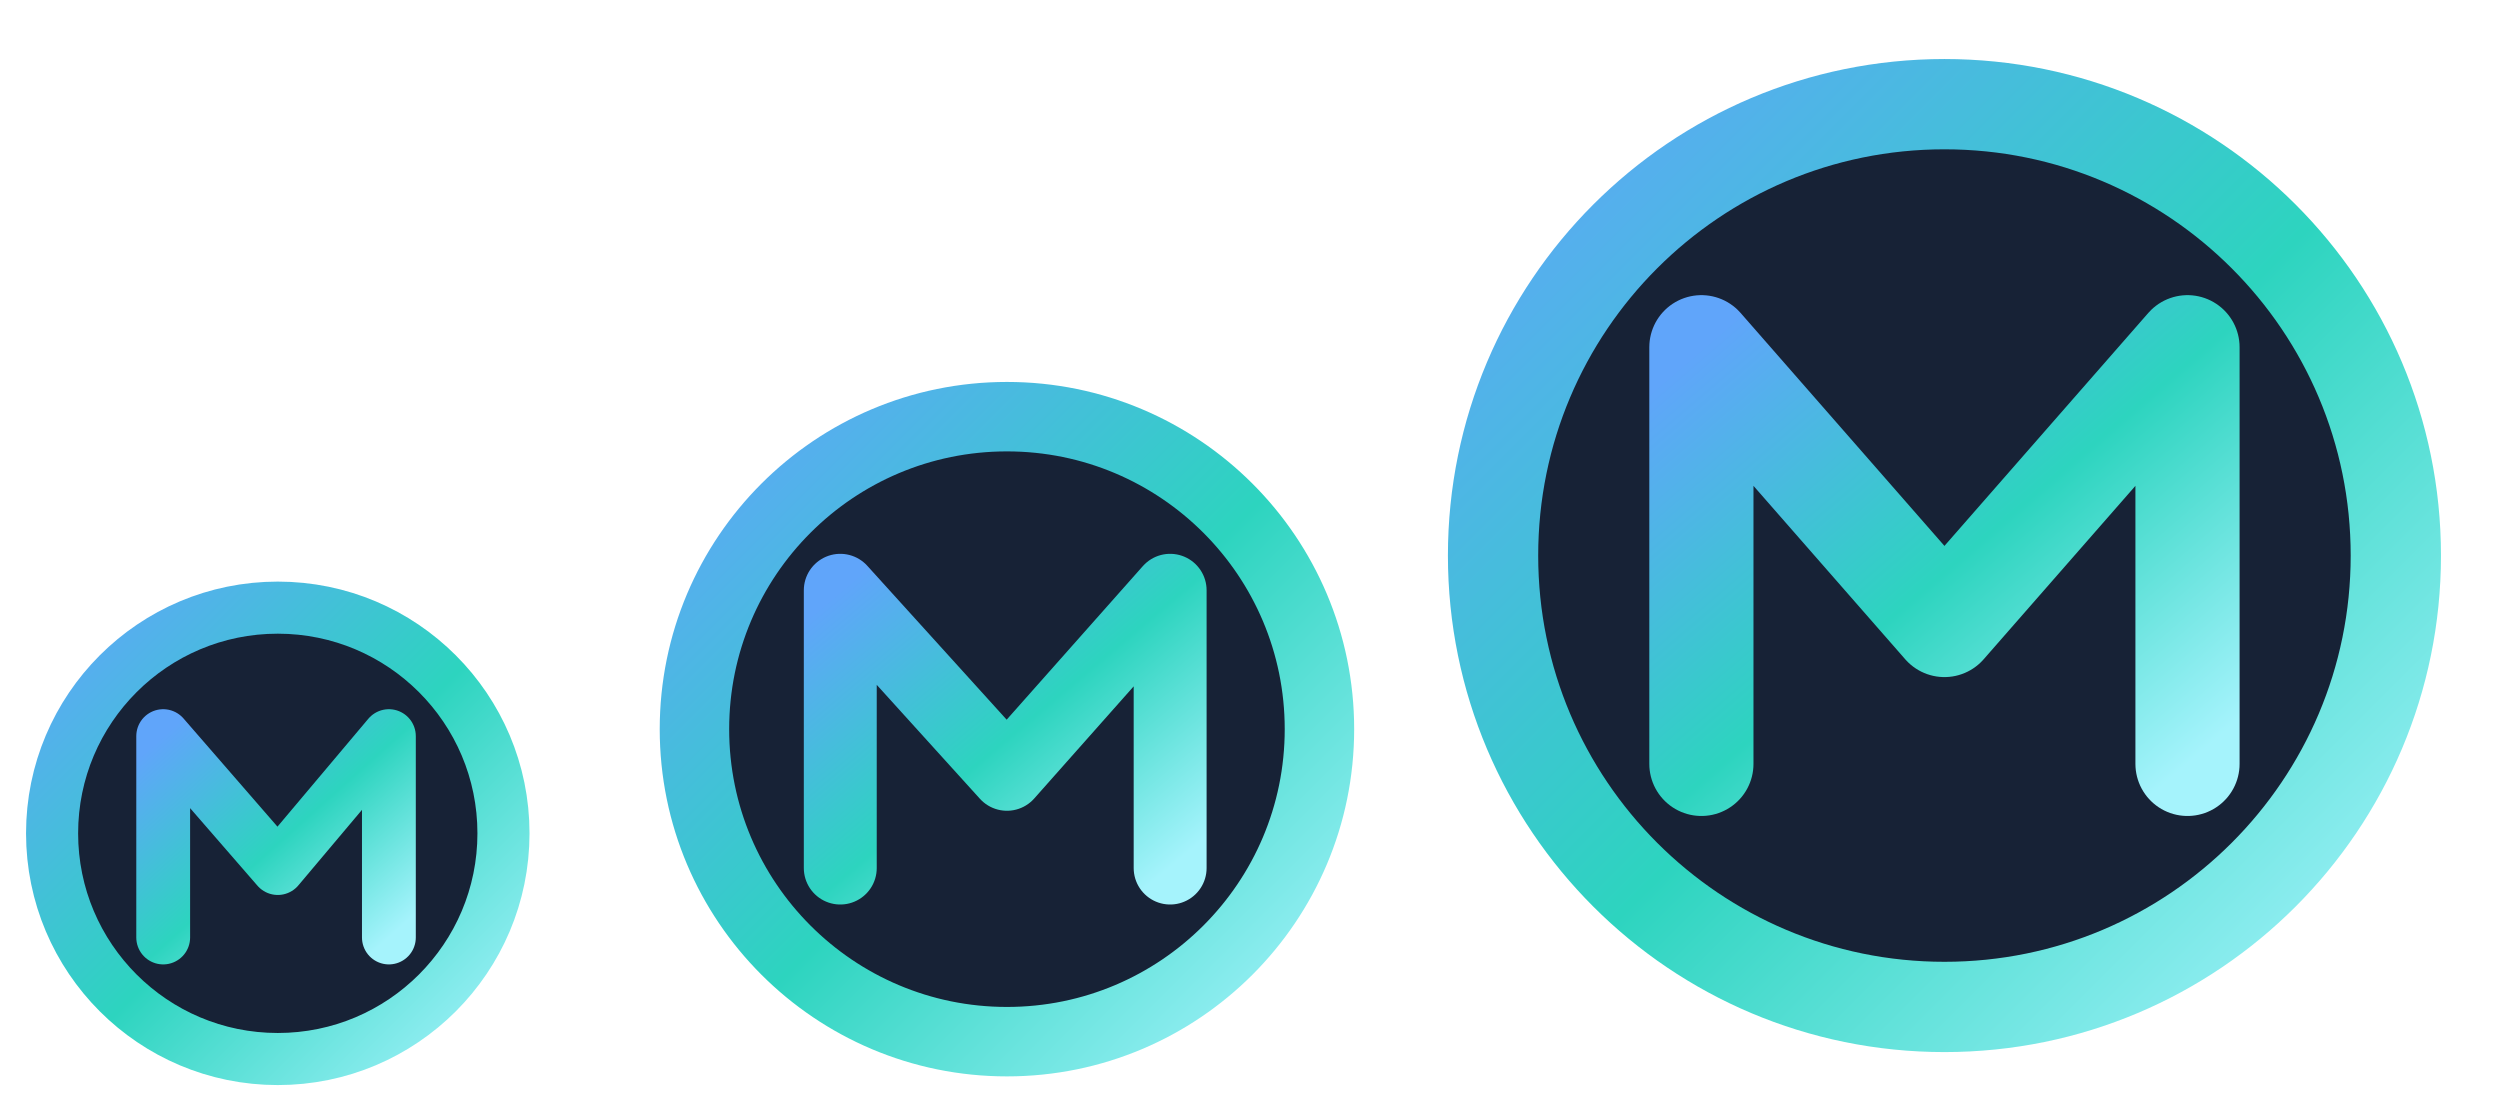
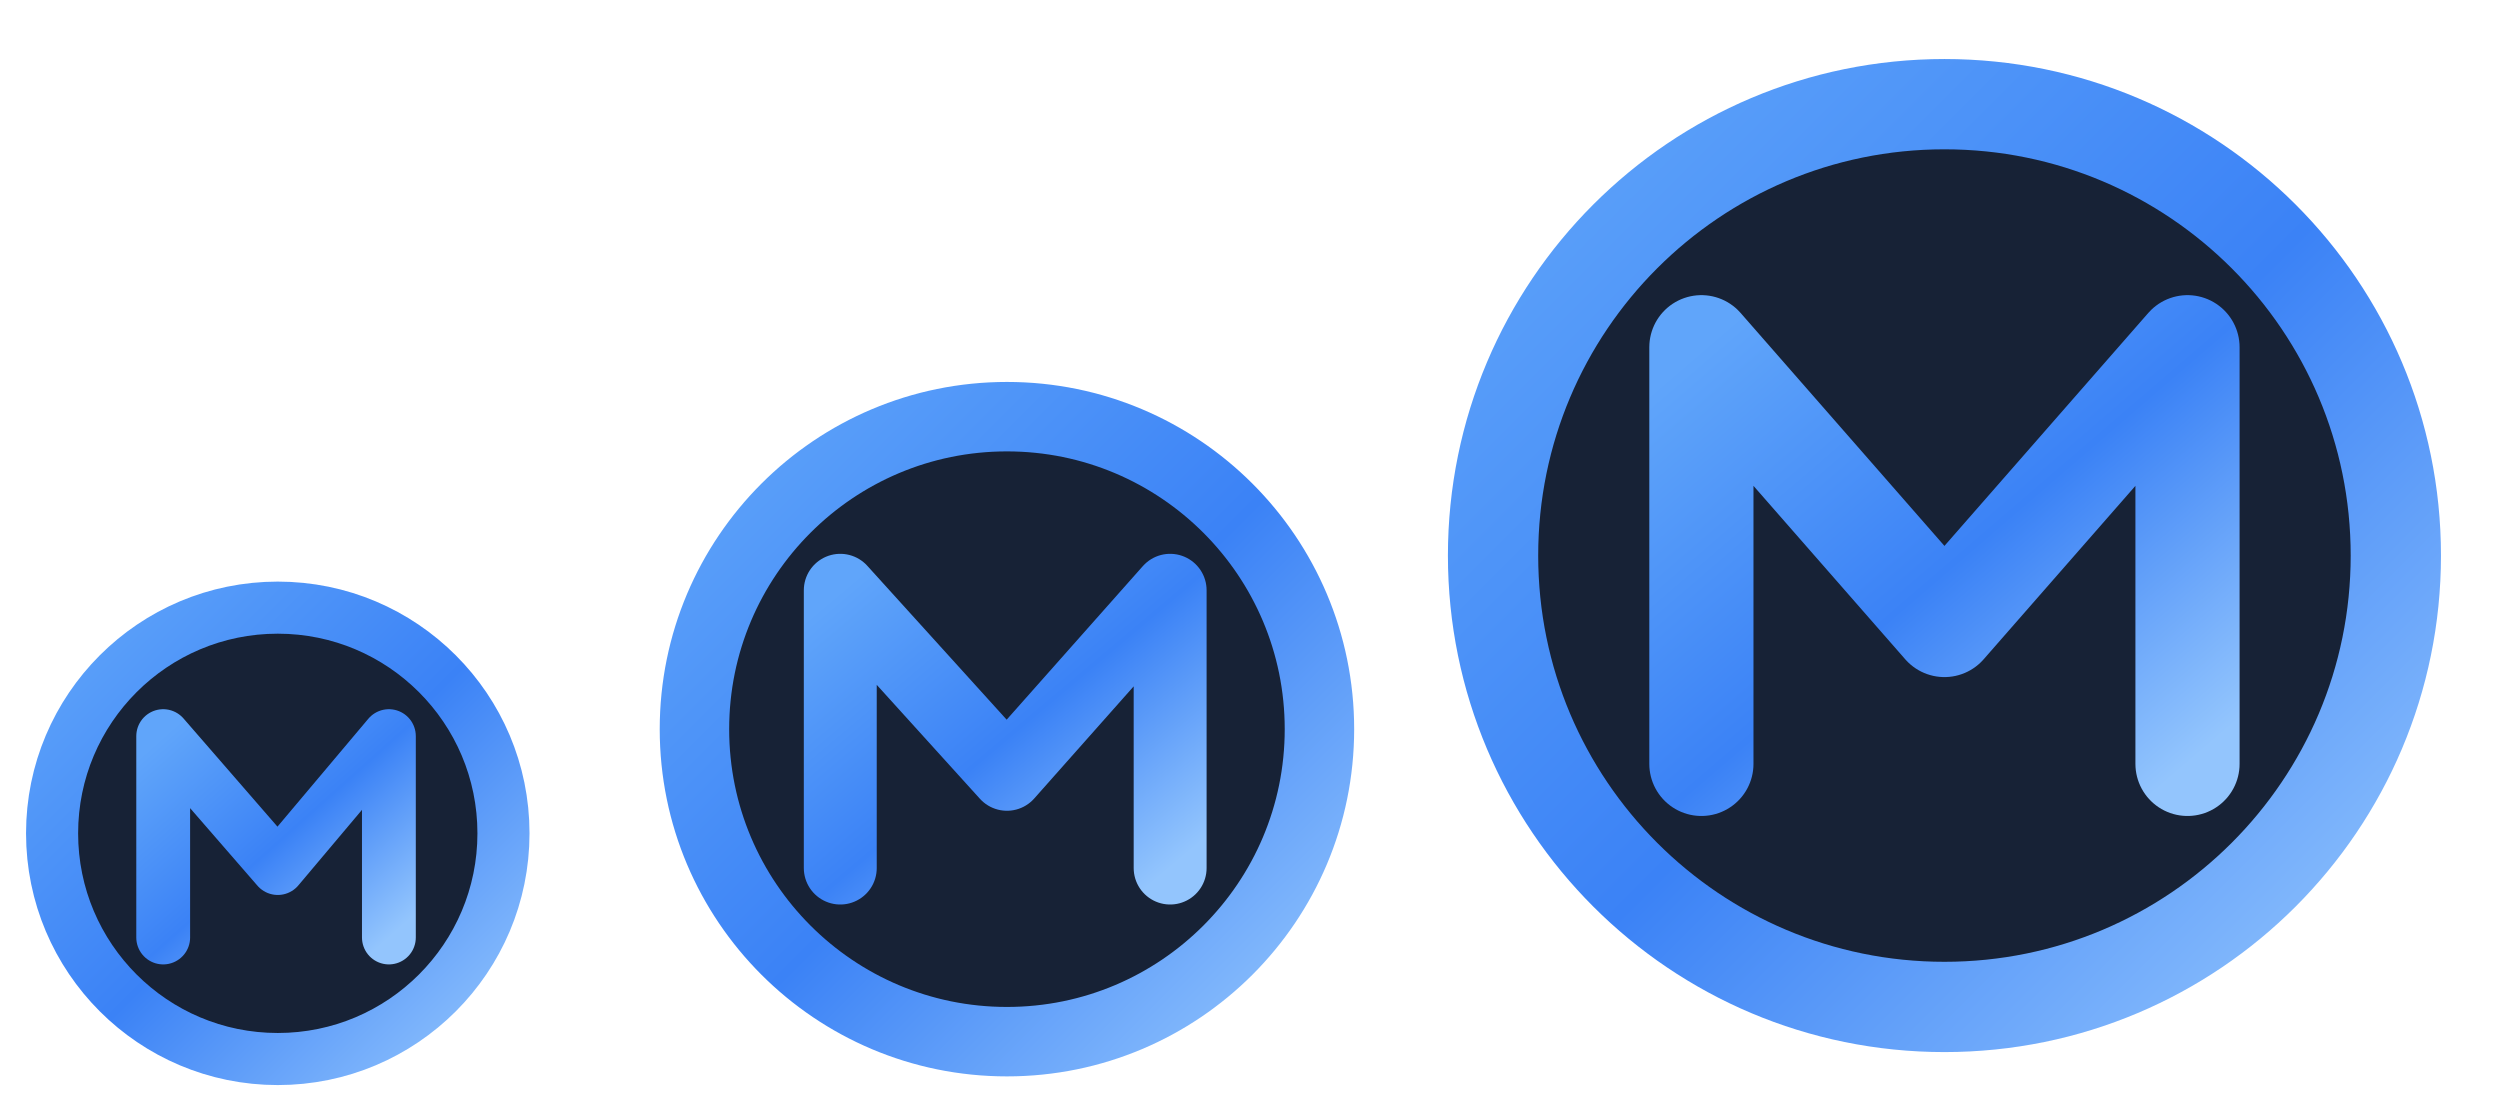
<svg xmlns="http://www.w3.org/2000/svg" viewBox="0 0 72 32">
  <defs>
    <linearGradient id="nova-start" x1="0" y1="0" x2="1" y2="1">
      <stop offset="0" stop-color="#60A5FA" />
-       <stop offset="0.52" stop-color="#2DD4BF" />
-       <stop offset="1" stop-color="#A5F3FC" />
+       <stop offset="0.52" stop-color="#3B82F6" />
+       <stop offset="1" stop-color="#93C5FD" />
    </linearGradient>
  </defs>
  <g id="16-16-start-here-kde" transform="translate(0 16)">
    <rect width="16" height="16" fill="#0E1524" fill-opacity="0.001" />
    <circle cx="8" cy="8" r="6.5" fill="#172236" stroke="url(#nova-start)" stroke-width="1.5" />
    <path d="M4.7 11V5.2L8 9l3.2-3.8V11" fill="none" stroke="url(#nova-start)" stroke-width="1.55" stroke-linecap="round" stroke-linejoin="round" />
  </g>
  <g id="22-22-start-here-kde" transform="translate(18 10)">
    <rect width="22" height="22" fill="#0E1524" fill-opacity="0.001" />
    <circle cx="11" cy="11" r="9" fill="#172236" stroke="url(#nova-start)" stroke-width="2" />
    <path d="M6.2 15V7l4.8 5.3L15.7 7v8" fill="none" stroke="url(#nova-start)" stroke-width="2.1" stroke-linecap="round" stroke-linejoin="round" />
  </g>
  <g id="start-here-kde" transform="translate(40)">
    <rect width="32" height="32" fill="#0E1524" fill-opacity="0.001" />
    <circle cx="16" cy="16" r="13" fill="#172236" stroke="url(#nova-start)" stroke-width="2.6" />
    <path d="M9 22V10l7 8 7-8v12" fill="none" stroke="url(#nova-start)" stroke-width="3" stroke-linecap="round" stroke-linejoin="round" />
  </g>
</svg>
